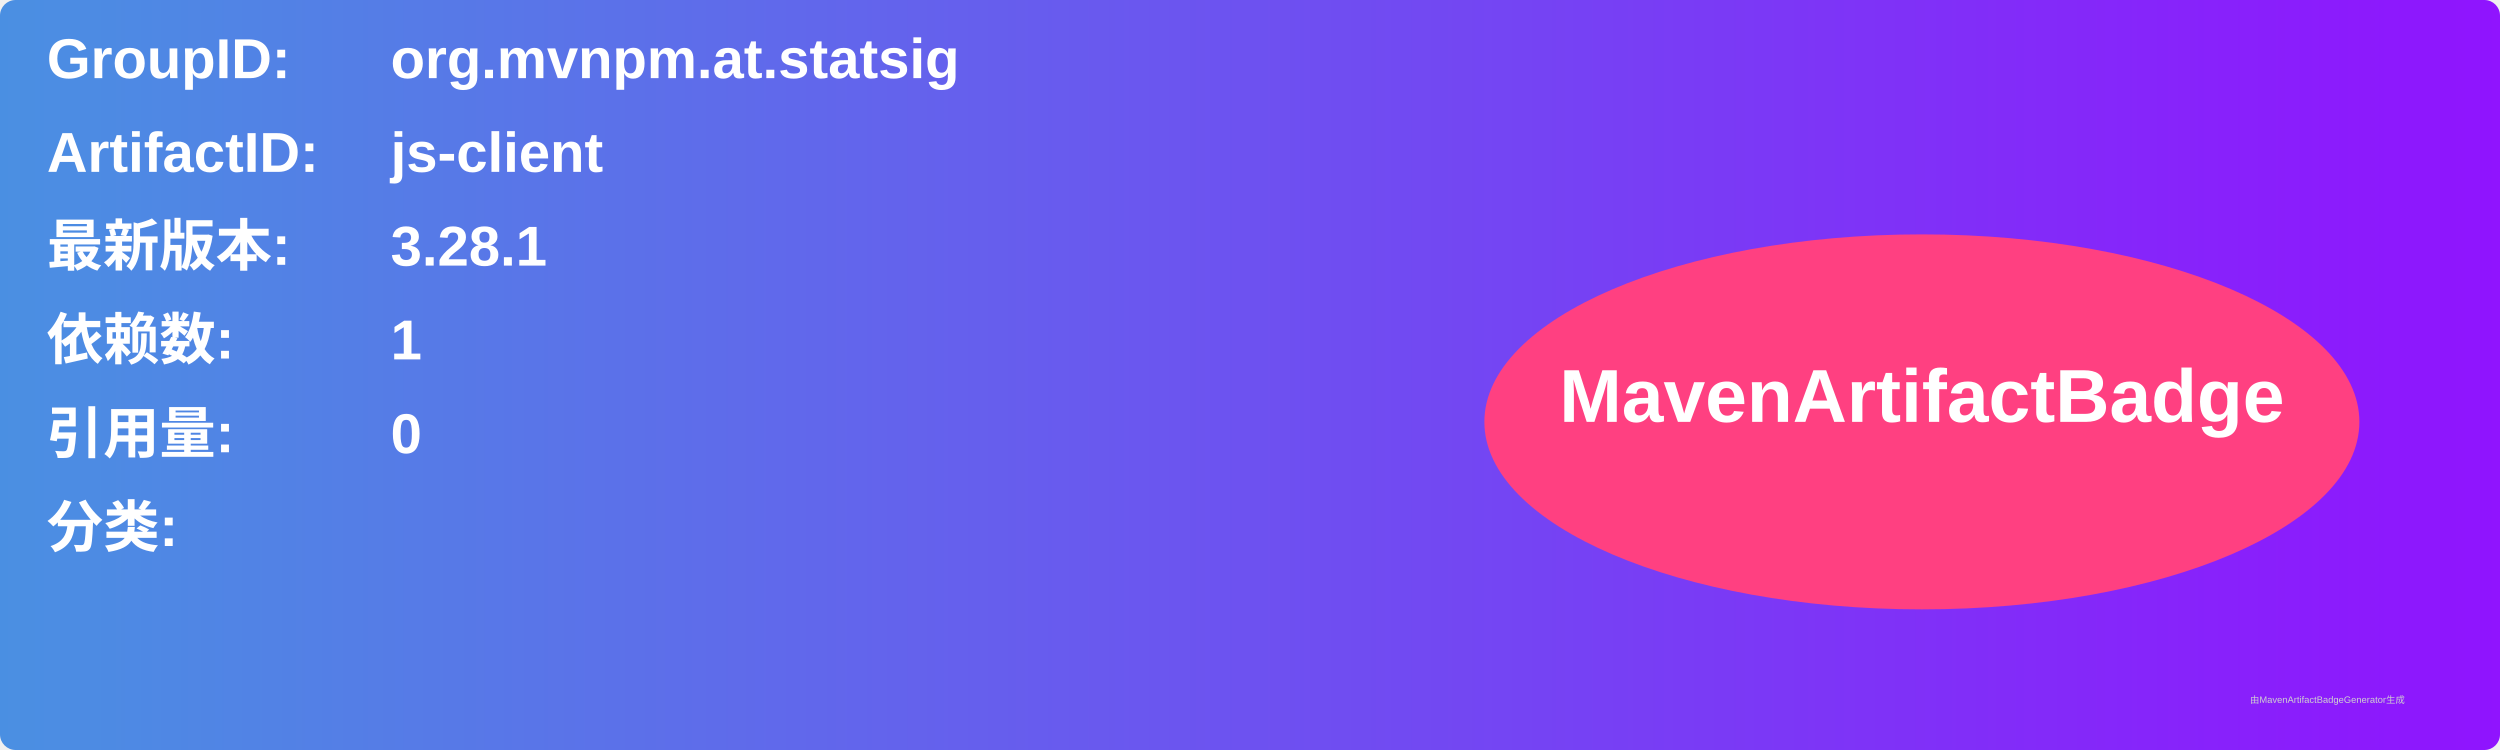
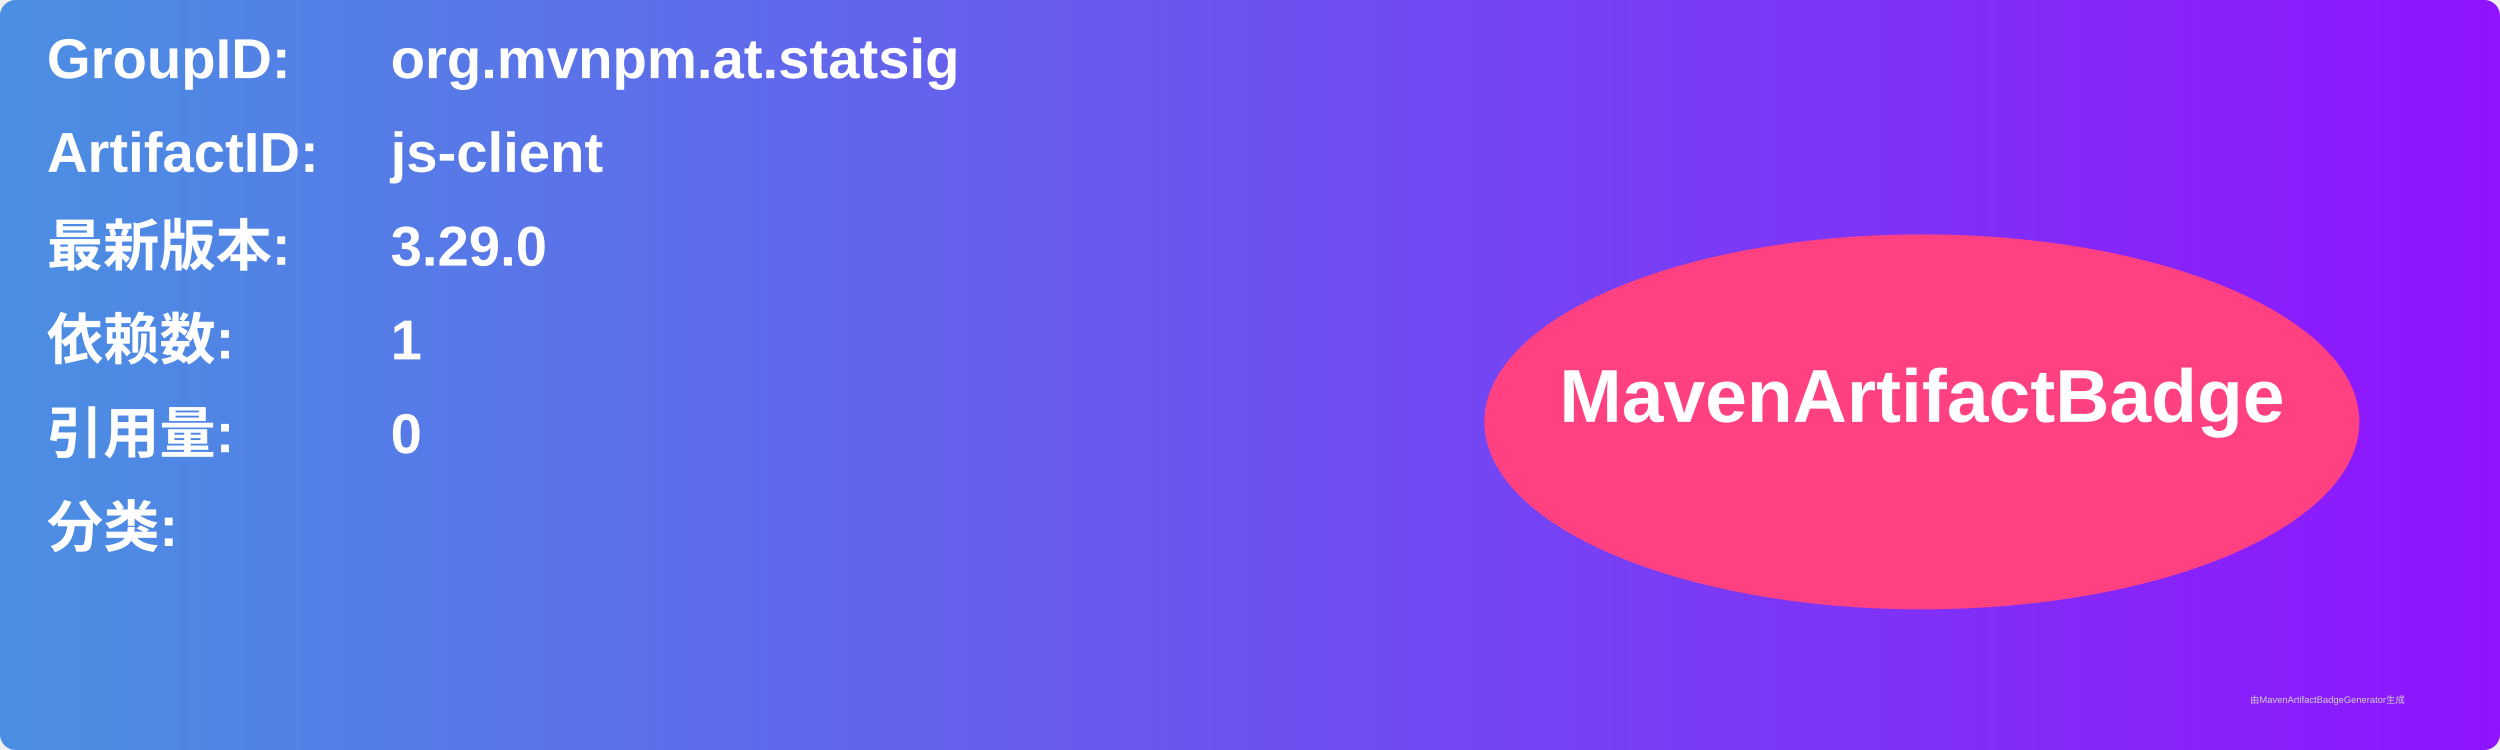
<svg xmlns="http://www.w3.org/2000/svg" width="800" height="240" viewBox="0 0 800 240">
  <linearGradient id="grad" x1="0%" y1="0%" x2="100%" y2="0%">
    <stop offset="0%" stop-color="#4a90e2" />
    <stop offset="100%" stop-color="#9013fe" />
  </linearGradient>
  <rect width="100%" height="100%" rx="5" ry="5" fill="url(#grad)" />
  <g transform="translate(15, 15)">
    <text x="0" y="10" font-family="Arial" font-size="18" fill="white" font-weight="bold" width="260">GroupID:</text>
    <text x="110" y="10" font-family="Arial" font-size="18" fill="white" font-weight="bold" width="460">org.mvnpm.at.statsig</text>
    <text x="0" y="40" font-family="Arial" font-size="18" fill="white" font-weight="bold" width="260">ArtifactID:</text>
    <text x="110" y="40" font-family="Arial" font-size="18" fill="white" font-weight="bold" width="460">js-client</text>
    <text x="0" y="70" font-family="Arial" font-size="18" fill="white" font-weight="bold">最新版本:</text>
    <text x="110" y="70" font-family="Arial" font-size="18" fill="white" font-weight="bold">
-       <tspan font-weight="bold">3.28.1</tspan>
+       <tspan font-weight="bold">3.29.0</tspan>
    </text>
    <text x="0" y="100" font-family="Arial" font-size="18" fill="white" font-weight="bold">依赖数: </text>
    <text x="110" y="100" font-family="Arial" font-size="18" fill="white">
      <tspan font-weight="bold">1</tspan>
    </text>
    <text x="0" y="130" font-family="Arial" font-size="18" fill="white" font-weight="bold">引用量: </text>
    <text x="110" y="130" font-family="Arial" font-size="18" fill="white">
      <tspan font-weight="bold">0</tspan>
    </text>
    <text x="0" y="160" font-family="Arial" font-size="18" fill="white" font-weight="bold">分类:</text>
    <text x="10" y="190" font-family="Arial" font-size="10" fill="white">
      <tspan font-weight="bold" />
    </text>
    <ellipse cx="600" cy="120" rx="140" ry="60" fill="#ff4081" />
    <text x="600" y="120" text-anchor="middle" font-family="Arial" font-size="24" fill="white" font-weight="bold">MavenArtifactBadge</text>
  </g>
  <text x="720" y="225" font-family="Arial" font-size="3" fill="#d0d0d0">由MavenArtifactBadgeGenerator生成</text>
</svg>
